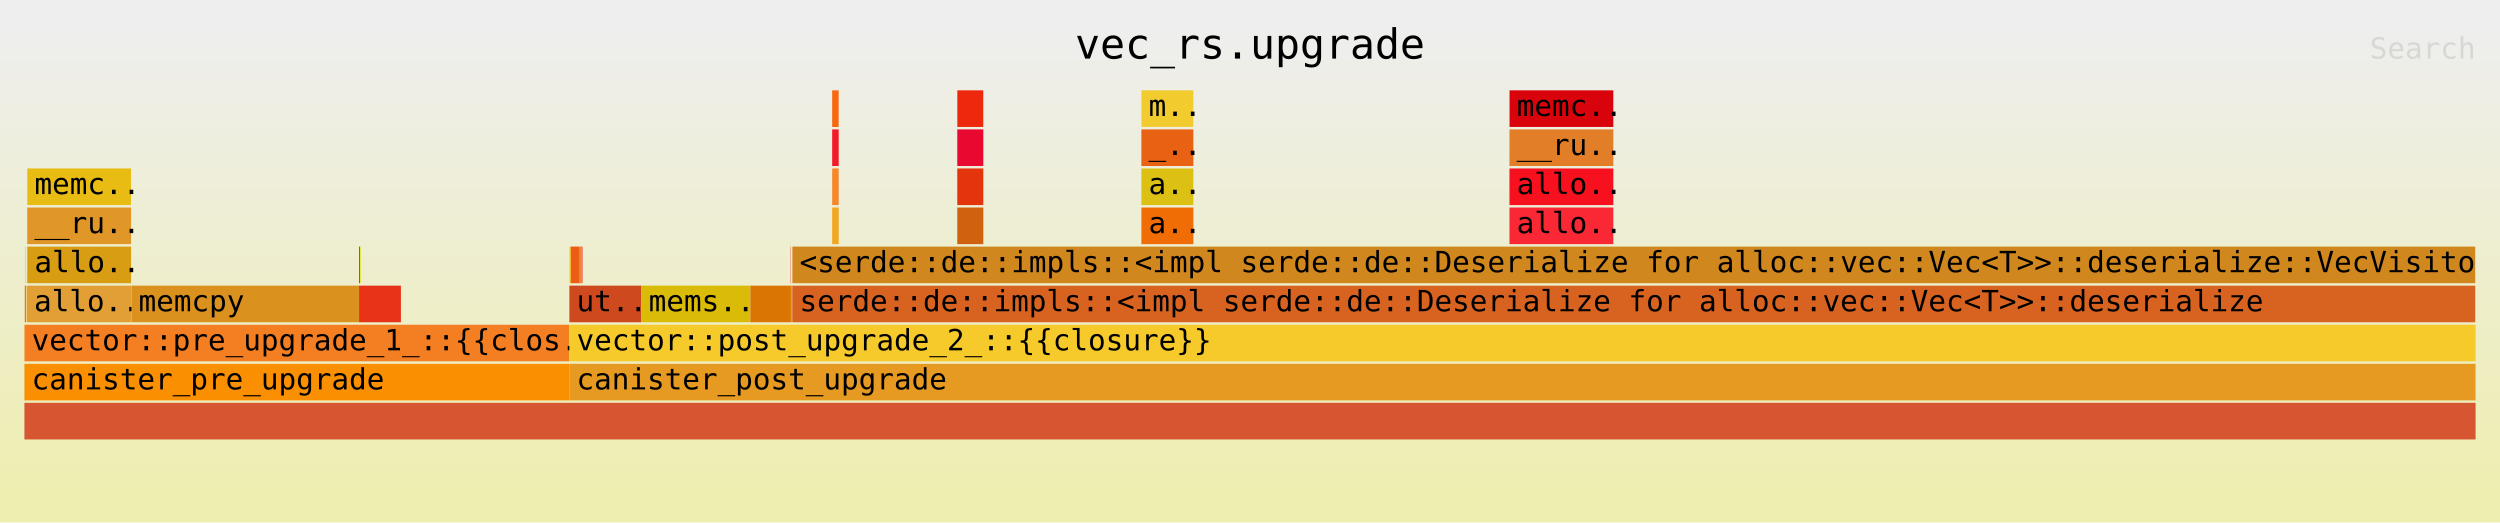
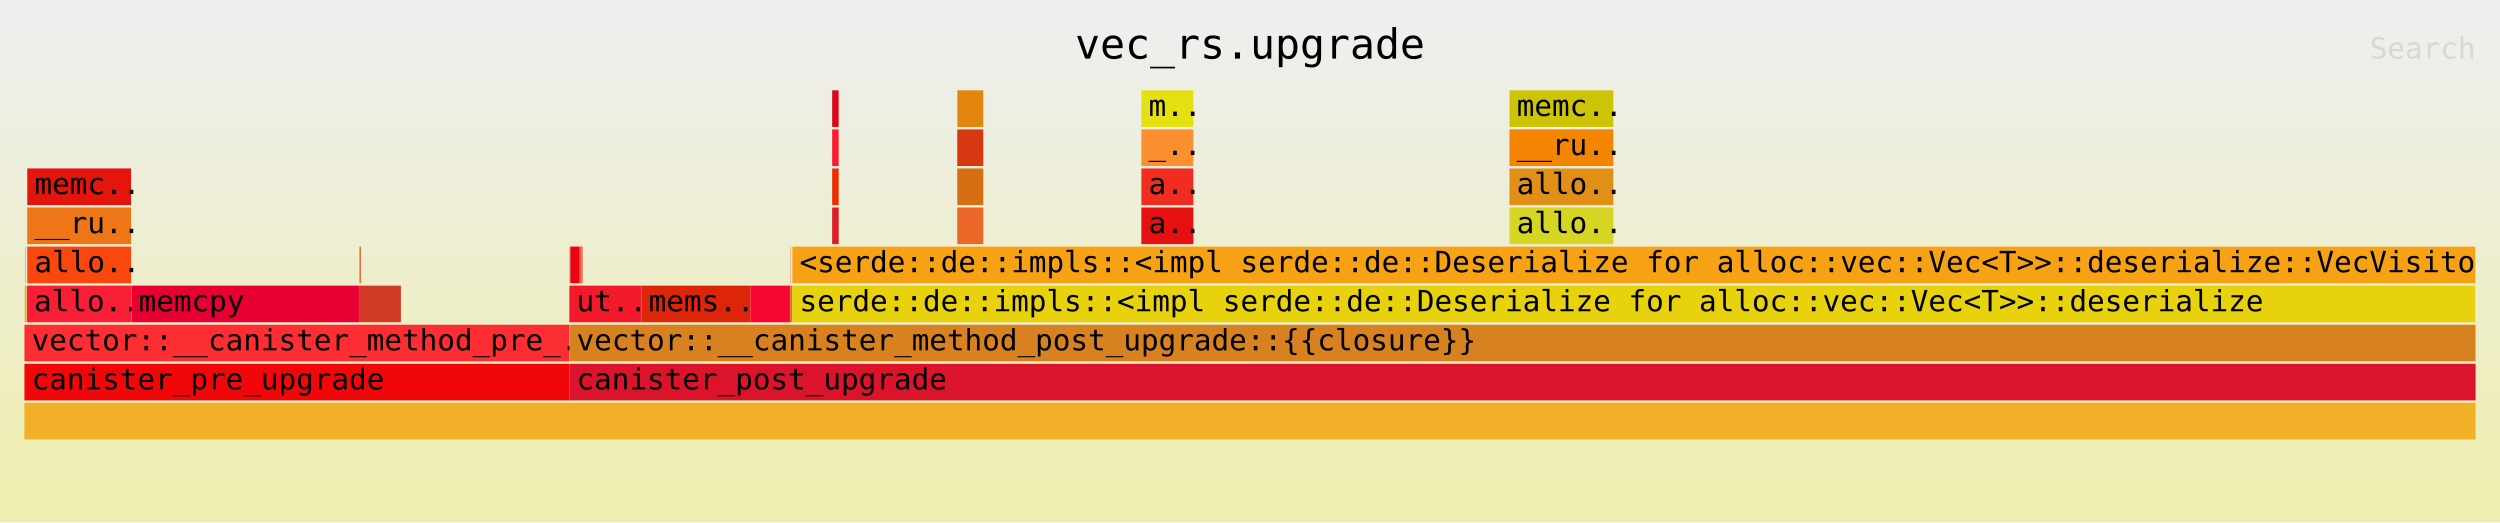
<svg xmlns="http://www.w3.org/2000/svg" xmlns:ns1="http://github.com/jonhoo/inferno" version="1.1" width="1024" height="214" viewBox="0 0 1024 214">
  <defs>
    <linearGradient id="background" y1="0" y2="1" x1="0" x2="0">
      <stop stop-color="#eeeeee" offset="5%" />
      <stop stop-color="#eeeeb0" offset="95%" />
    </linearGradient>
  </defs>
  <style type="text/css">
text { font-family:monospace; font-size:12px }
#title { text-anchor:middle; font-size:17px; }
#matched { text-anchor:end; }
#search { text-anchor:end; opacity:0.1; cursor:pointer; }
#search:hover, #search.show { opacity:1; }
#subtitle { text-anchor:middle; font-color:rgb(160,160,160); }
#unzoom { cursor:pointer; }
#frames &gt; *:hover { stroke:black; stroke-width:0.5; cursor:pointer; }
.hide { display:none; }
.parent { opacity:0.5; }
</style>
  <rect x="0" y="0" width="100%" height="214" fill="url(#background)" />
  <text id="title" fill="rgb(0,0,0)" x="50%" y="24.00">vec_rs.upgrade</text>
  <text id="details" fill="rgb(0,0,0)" x="10" y="197.00"> </text>
  <text id="unzoom" class="hide" fill="rgb(0,0,0)" x="10" y="24.00">Reset Zoom</text>
  <text id="search" fill="rgb(0,0,0)" x="1014" y="24.00">Search</text>
  <text id="matched" fill="rgb(0,0,0)" x="1014" y="197.00"> </text>
-   <svg id="frames" x="10" width="1004" total_samples="24772373">
-     <g>
-       <rect x="0.025%" y="101" width="0.017%" height="15" fill="rgb(227,182,19)" ns1:x="6298" ns1:w="4083" />
+   <svg id="frames" x="10" width="1004" total_samples="24772181">
+     <g>
+       <rect x="0.025%" y="101" width="0.017%" height="15" fill="rgb(220,102,43)" ns1:x="6298" ns1:w="4083" />
      <text x="0.318%" y="111.50" />
    </g>
    <g>
-       <rect x="0.015%" y="117" width="0.048%" height="15" fill="rgb(242,103,45)" ns1:x="3643" ns1:w="11953" />
+       <rect x="0.015%" y="117" width="0.048%" height="15" fill="rgb(242,162,7)" ns1:x="3643" ns1:w="11953" />
      <text x="0.308%" y="127.50" />
    </g>
    <g>
-       <rect x="0.087%" y="117" width="0.013%" height="15" fill="rgb(254,172,18)" ns1:x="21555" ns1:w="3097" />
+       <rect x="0.087%" y="117" width="0.012%" height="15" fill="rgb(216,171,3)" ns1:x="21555" ns1:w="3048" />
      <text x="0.38%" y="127.50" />
    </g>
    <g>
-       <rect x="0.117%" y="69" width="4.233%" height="15" fill="rgb(232,188,18)" ns1:x="29085" ns1:w="1048648" />
+       <rect x="0.117%" y="69" width="4.233%" height="15" fill="rgb(227,21,12)" ns1:x="29036" ns1:w="1048648" />
      <text x="0.41%" y="79.50">memc..</text>
    </g>
    <g>
-       <rect x="0.115%" y="85" width="4.236%" height="15" fill="rgb(225,151,39)" ns1:x="28515" ns1:w="1049386" />
+       <rect x="0.115%" y="85" width="4.236%" height="15" fill="rgb(239,118,22)" ns1:x="28466" ns1:w="1049386" />
      <text x="0.408%" y="95.50">__ru..</text>
    </g>
    <g>
-       <rect x="0.115%" y="101" width="4.236%" height="15" fill="rgb(216,157,19)" ns1:x="28515" ns1:w="1049431" />
+       <rect x="0.115%" y="101" width="4.236%" height="15" fill="rgb(250,71,13)" ns1:x="28466" ns1:w="1049431" />
      <text x="0.408%" y="111.50">allo..</text>
    </g>
    <g>
-       <rect x="0.1%" y="117" width="4.253%" height="15" fill="rgb(226,159,54)" ns1:x="24665" ns1:w="1053574" />
-       <text x="0.393%" y="127.50">allo..</text>
-     </g>
-     <g>
-       <rect x="4.364%" y="117" width="9.285%" height="15" fill="rgb(218,145,29)" ns1:x="1081048" ns1:w="2300131" />
+       <rect x="0.099%" y="117" width="4.253%" height="15" fill="rgb(248,30,53)" ns1:x="24616" ns1:w="1053574" />
+       <text x="0.392%" y="127.50">allo..</text>
+     </g>
+     <g>
+       <rect x="4.364%" y="117" width="9.285%" height="15" fill="rgb(231,0,49)" ns1:x="1080971" ns1:w="2300131" />
      <text x="4.657%" y="127.50">memcpy</text>
    </g>
    <g>
-       <rect x="13.655%" y="101" width="0.033%" height="15" fill="rgb(212,19,22)" ns1:x="3382666" ns1:w="8216" />
+       <rect x="13.655%" y="101" width="0.033%" height="15" fill="rgb(253,148,44)" ns1:x="3382581" ns1:w="8216" />
      <text x="13.948%" y="111.50" />
    </g>
    <g>
-       <rect x="13.701%" y="101" width="0.033%" height="15" fill="rgb(234,226,36)" ns1:x="3393962" ns1:w="8216" />
-       <text x="13.994%" y="111.50" />
-     </g>
-     <g>
-       <rect x="13.652%" y="117" width="1.708%" height="15" fill="rgb(233,51,25)" ns1:x="3381967" ns1:w="422998" />
+       <rect x="13.7%" y="101" width="0.033%" height="15" fill="rgb(226,79,19)" ns1:x="3393827" ns1:w="8216" />
+       <text x="13.993%" y="111.50" />
+     </g>
+     <g>
+       <rect x="13.652%" y="117" width="1.707%" height="15" fill="rgb(208,57,38)" ns1:x="3381882" ns1:w="422900" />
      <text x="13.945%" y="127.50" />
    </g>
    <g>
-       <rect x="0.001%" y="133" width="22.227%" height="15" fill="rgb(244,126,34)" ns1:x="190" ns1:w="5506085" />
-       <text x="0.294%" y="143.50">vector::pre_upgrade_1_::{{clos..</text>
-     </g>
-     <g>
-       <rect x="0%" y="149" width="22.229%" height="15" fill="rgb(250,143,1)" ns1:x="0" ns1:w="5506701" />
+       <rect x="0.001%" y="133" width="22.226%" height="15" fill="rgb(252,46,52)" ns1:x="190" ns1:w="5505895" />
+       <text x="0.294%" y="143.50">vector::__canister_method_pre_..</text>
+     </g>
+     <g>
+       <rect x="0%" y="149" width="22.229%" height="15" fill="rgb(241,7,10)" ns1:x="0" ns1:w="5506511" />
      <text x="0.293%" y="159.50">canister_pre_upgrade</text>
    </g>
    <g>
-       <rect x="22.233%" y="101" width="0.023%" height="15" fill="rgb(246,211,37)" ns1:x="5507701" ns1:w="5769" />
+       <rect x="22.233%" y="101" width="0.023%" height="15" fill="rgb(230,171,38)" ns1:x="5507511" ns1:w="5769" />
      <text x="22.526%" y="111.50" />
    </g>
    <g>
-       <rect x="22.256%" y="101" width="0.034%" height="15" fill="rgb(244,197,14)" ns1:x="5513470" ns1:w="8376" />
+       <rect x="22.256%" y="101" width="0.034%" height="15" fill="rgb(240,52,45)" ns1:x="5513280" ns1:w="8376" />
      <text x="22.549%" y="111.50" />
    </g>
    <g>
-       <rect x="22.291%" y="101" width="0.364%" height="15" fill="rgb(237,92,23)" ns1:x="5521916" ns1:w="90161" />
-       <text x="22.584%" y="111.50" />
-     </g>
-     <g>
-       <rect x="22.666%" y="101" width="0.033%" height="15" fill="rgb(229,100,15)" ns1:x="5614794" ns1:w="8216" />
-       <text x="22.959%" y="111.50" />
-     </g>
-     <g>
-       <rect x="22.7%" y="101" width="0.033%" height="15" fill="rgb(228,168,4)" ns1:x="5623238" ns1:w="8216" />
-       <text x="22.993%" y="111.50" />
-     </g>
-     <g>
-       <rect x="22.734%" y="101" width="0.033%" height="15" fill="rgb(247,33,45)" ns1:x="5631791" ns1:w="8232" />
-       <text x="23.027%" y="111.50" />
-     </g>
-     <g>
-       <rect x="22.233%" y="117" width="2.939%" height="15" fill="rgb(206,73,30)" ns1:x="5507533" ns1:w="728070" />
-       <text x="22.526%" y="127.50">ut..</text>
-     </g>
-     <g>
-       <rect x="25.175%" y="117" width="4.441%" height="15" fill="rgb(218,187,8)" ns1:x="6236507" ns1:w="1100082" />
+       <rect x="22.29%" y="101" width="0.364%" height="15" fill="rgb(236,2,23)" ns1:x="5521726" ns1:w="90161" />
+       <text x="22.583%" y="111.50" />
+     </g>
+     <g>
+       <rect x="22.665%" y="101" width="0.033%" height="15" fill="rgb(236,32,16)" ns1:x="5614604" ns1:w="8216" />
+       <text x="22.958%" y="111.50" />
+     </g>
+     <g>
+       <rect x="22.699%" y="101" width="0.033%" height="15" fill="rgb(244,126,14)" ns1:x="5623048" ns1:w="8216" />
+       <text x="22.992%" y="111.50" />
+     </g>
+     <g>
+       <rect x="22.734%" y="101" width="0.033%" height="15" fill="rgb(212,47,44)" ns1:x="5631601" ns1:w="8232" />
+       <text x="23.026%" y="111.50" />
+     </g>
+     <g>
+       <rect x="22.232%" y="117" width="2.939%" height="15" fill="rgb(241,25,42)" ns1:x="5507343" ns1:w="728067" />
+       <text x="22.525%" y="127.50">ut..</text>
+     </g>
+     <g>
+       <rect x="25.175%" y="117" width="4.441%" height="15" fill="rgb(221,37,9)" ns1:x="6236314" ns1:w="1100082" />
      <text x="25.468%" y="127.50">mems..</text>
    </g>
    <g>
-       <rect x="29.616%" y="117" width="1.616%" height="15" fill="rgb(218,117,3)" ns1:x="7336589" ns1:w="400342" />
-       <text x="29.909%" y="127.50" />
-     </g>
-     <g>
-       <rect x="31.242%" y="101" width="0.013%" height="15" fill="rgb(246,35,50)" ns1:x="7739415" ns1:w="3281" />
+       <rect x="29.616%" y="117" width="1.616%" height="15" fill="rgb(245,7,49)" ns1:x="7336396" ns1:w="400342" />
+       <text x="29.908%" y="127.50" />
+     </g>
+     <g>
+       <rect x="31.242%" y="101" width="0.013%" height="15" fill="rgb(242,83,28)" ns1:x="7739222" ns1:w="3281" />
      <text x="31.535%" y="111.50" />
    </g>
    <g>
-       <rect x="31.232%" y="117" width="0.059%" height="15" fill="rgb(224,123,6)" ns1:x="7736931" ns1:w="14624" />
-       <text x="31.525%" y="127.50" />
-     </g>
-     <g>
-       <rect x="31.293%" y="117" width="0.034%" height="15" fill="rgb(225,113,50)" ns1:x="7751995" ns1:w="8410" />
-       <text x="31.586%" y="127.50" />
-     </g>
-     <g>
-       <rect x="32.954%" y="37" width="0.265%" height="15" fill="rgb(247,104,16)" ns1:x="8163583" ns1:w="65608" />
+       <rect x="31.232%" y="117" width="0.059%" height="15" fill="rgb(227,133,40)" ns1:x="7736738" ns1:w="14628" />
+       <text x="31.524%" y="127.50" />
+     </g>
+     <g>
+       <rect x="31.292%" y="117" width="0.034%" height="15" fill="rgb(252,16,16)" ns1:x="7751806" ns1:w="8410" />
+       <text x="31.585%" y="127.50" />
+     </g>
+     <g>
+       <rect x="32.954%" y="37" width="0.265%" height="15" fill="rgb(220,7,28)" ns1:x="8163394" ns1:w="65608" />
      <text x="33.247%" y="47.50" />
    </g>
    <g>
-       <rect x="32.954%" y="53" width="0.266%" height="15" fill="rgb(242,28,41)" ns1:x="8163442" ns1:w="65917" />
-       <text x="33.247%" y="63.50" />
-     </g>
-     <g>
-       <rect x="32.954%" y="69" width="0.266%" height="15" fill="rgb(246,135,43)" ns1:x="8163442" ns1:w="65962" />
-       <text x="33.247%" y="79.50" />
-     </g>
-     <g>
-       <rect x="32.954%" y="85" width="0.267%" height="15" fill="rgb(242,166,33)" ns1:x="8163442" ns1:w="66055" />
-       <text x="33.247%" y="95.50" />
-     </g>
-     <g>
-       <rect x="38.06%" y="37" width="1.058%" height="15" fill="rgb(237,40,12)" ns1:x="9428371" ns1:w="262216" />
-       <text x="38.353%" y="47.50" />
-     </g>
-     <g>
-       <rect x="38.058%" y="53" width="1.062%" height="15" fill="rgb(233,8,47)" ns1:x="9427801" ns1:w="263023" />
-       <text x="38.351%" y="63.50" />
-     </g>
-     <g>
-       <rect x="38.058%" y="69" width="1.062%" height="15" fill="rgb(228,52,12)" ns1:x="9427801" ns1:w="263068" />
-       <text x="38.351%" y="79.50" />
-     </g>
-     <g>
-       <rect x="38.058%" y="85" width="1.062%" height="15" fill="rgb(208,98,15)" ns1:x="9427801" ns1:w="263161" />
-       <text x="38.351%" y="95.50" />
-     </g>
-     <g>
-       <rect x="45.571%" y="37" width="2.117%" height="15" fill="rgb(242,204,47)" ns1:x="11288972" ns1:w="524360" />
-       <text x="45.864%" y="47.50">m..</text>
-     </g>
-     <g>
-       <rect x="45.569%" y="53" width="2.12%" height="15" fill="rgb(233,98,20)" ns1:x="11288402" ns1:w="525263" />
+       <rect x="32.953%" y="53" width="0.266%" height="15" fill="rgb(250,29,50)" ns1:x="8163253" ns1:w="65917" />
+       <text x="33.246%" y="63.50" />
+     </g>
+     <g>
+       <rect x="32.953%" y="69" width="0.266%" height="15" fill="rgb(234,48,4)" ns1:x="8163253" ns1:w="65962" />
+       <text x="33.246%" y="79.50" />
+     </g>
+     <g>
+       <rect x="32.953%" y="85" width="0.267%" height="15" fill="rgb(222,27,40)" ns1:x="8163253" ns1:w="66055" />
+       <text x="33.246%" y="95.50" />
+     </g>
+     <g>
+       <rect x="38.06%" y="37" width="1.058%" height="15" fill="rgb(228,133,14)" ns1:x="9428182" ns1:w="262216" />
+       <text x="38.352%" y="47.50" />
+     </g>
+     <g>
+       <rect x="38.057%" y="53" width="1.062%" height="15" fill="rgb(216,56,17)" ns1:x="9427612" ns1:w="263023" />
+       <text x="38.35%" y="63.50" />
+     </g>
+     <g>
+       <rect x="38.057%" y="69" width="1.062%" height="15" fill="rgb(215,111,18)" ns1:x="9427612" ns1:w="263068" />
+       <text x="38.35%" y="79.50" />
+     </g>
+     <g>
+       <rect x="38.057%" y="85" width="1.062%" height="15" fill="rgb(235,103,39)" ns1:x="9427612" ns1:w="263161" />
+       <text x="38.35%" y="95.50" />
+     </g>
+     <g>
+       <rect x="45.57%" y="37" width="2.117%" height="15" fill="rgb(229,224,17)" ns1:x="11288783" ns1:w="524360" />
+       <text x="45.863%" y="47.50">m..</text>
+     </g>
+     <g>
+       <rect x="45.568%" y="53" width="2.12%" height="15" fill="rgb(252,144,48)" ns1:x="11288213" ns1:w="525263" />
      <text x="45.861%" y="63.50">_..</text>
    </g>
    <g>
-       <rect x="45.569%" y="69" width="2.12%" height="15" fill="rgb(220,193,20)" ns1:x="11288402" ns1:w="525308" />
+       <rect x="45.568%" y="69" width="2.121%" height="15" fill="rgb(241,44,33)" ns1:x="11288213" ns1:w="525308" />
      <text x="45.861%" y="79.50">a..</text>
    </g>
    <g>
-       <rect x="45.569%" y="85" width="2.121%" height="15" fill="rgb(240,109,6)" ns1:x="11288402" ns1:w="525401" />
+       <rect x="45.568%" y="85" width="2.121%" height="15" fill="rgb(230,16,19)" ns1:x="11288213" ns1:w="525401" />
      <text x="45.861%" y="95.50">a..</text>
    </g>
    <g>
-       <rect x="60.589%" y="37" width="4.233%" height="15" fill="rgb(217,4,11)" ns1:x="15009253" ns1:w="1048648" />
-       <text x="60.882%" y="47.50">memc..</text>
-     </g>
-     <g>
-       <rect x="60.586%" y="53" width="4.237%" height="15" fill="rgb(226,126,40)" ns1:x="15008683" ns1:w="1049551" />
+       <rect x="60.588%" y="37" width="4.233%" height="15" fill="rgb(205,196,7)" ns1:x="15009064" ns1:w="1048648" />
+       <text x="60.881%" y="47.50">memc..</text>
+     </g>
+     <g>
+       <rect x="60.586%" y="53" width="4.237%" height="15" fill="rgb(244,133,2)" ns1:x="15008494" ns1:w="1049551" />
      <text x="60.879%" y="63.50">__ru..</text>
    </g>
    <g>
-       <rect x="60.586%" y="69" width="4.237%" height="15" fill="rgb(247,16,29)" ns1:x="15008683" ns1:w="1049596" />
+       <rect x="60.586%" y="69" width="4.237%" height="15" fill="rgb(225,143,23)" ns1:x="15008494" ns1:w="1049596" />
      <text x="60.879%" y="79.50">allo..</text>
    </g>
    <g>
-       <rect x="60.586%" y="85" width="4.237%" height="15" fill="rgb(249,40,52)" ns1:x="15008683" ns1:w="1049689" />
+       <rect x="60.586%" y="85" width="4.237%" height="15" fill="rgb(215,213,36)" ns1:x="15008494" ns1:w="1049689" />
      <text x="60.879%" y="95.50">allo..</text>
    </g>
    <g>
-       <rect x="31.331%" y="101" width="68.654%" height="15" fill="rgb(208,135,30)" ns1:x="7761447" ns1:w="17007312" />
-       <text x="31.624%" y="111.50">&lt;serde::de::impls::&lt;impl serde::de::Deserialize for alloc::vec::Vec&lt;T&gt;&gt;::deserialize::VecVisitor&lt;..</text>
-     </g>
-     <g>
-       <rect x="31.328%" y="117" width="68.658%" height="15" fill="rgb(216,99,32)" ns1:x="7760792" ns1:w="17008302" />
+       <rect x="31.331%" y="101" width="68.655%" height="15" fill="rgb(247,162,21)" ns1:x="7761258" ns1:w="17007312" />
+       <text x="31.623%" y="111.50">&lt;serde::de::impls::&lt;impl serde::de::Deserialize for alloc::vec::Vec&lt;T&gt;&gt;::deserialize::VecVisitor&lt;..</text>
+     </g>
+     <g>
+       <rect x="31.328%" y="117" width="68.659%" height="15" fill="rgb(232,210,14)" ns1:x="7760603" ns1:w="17008302" />
      <text x="31.621%" y="127.50">serde::de::impls::&lt;impl serde::de::Deserialize for alloc::vec::Vec&lt;T&gt;&gt;::deserialize</text>
    </g>
    <g>
-       <rect x="22.233%" y="133" width="77.766%" height="15" fill="rgb(245,202,42)" ns1:x="5507533" ns1:w="19264460" />
-       <text x="22.526%" y="143.50">vector::post_upgrade_2_::{{closure}}</text>
-     </g>
-     <g>
-       <rect x="0%" y="165" width="100%" height="15" fill="rgb(214,86,49)" ns1:x="0" ns1:w="24772373" />
+       <rect x="22.232%" y="133" width="77.766%" height="15" fill="rgb(216,129,32)" ns1:x="5507343" ns1:w="19264458" />
+       <text x="22.525%" y="143.50">vector::__canister_method_post_upgrade::{{closure}}</text>
+     </g>
+     <g>
+       <rect x="0%" y="165" width="100%" height="15" fill="rgb(241,176,39)" ns1:x="0" ns1:w="24772181" />
      <text x="0.293%" y="175.50" />
    </g>
    <g>
-       <rect x="22.229%" y="149" width="77.771%" height="15" fill="rgb(230,154,33)" ns1:x="5506701" ns1:w="19265672" />
+       <rect x="22.229%" y="149" width="77.771%" height="15" fill="rgb(220,20,43)" ns1:x="5506511" ns1:w="19265670" />
      <text x="22.522%" y="159.50">canister_post_upgrade</text>
    </g>
  </svg>
</svg>
